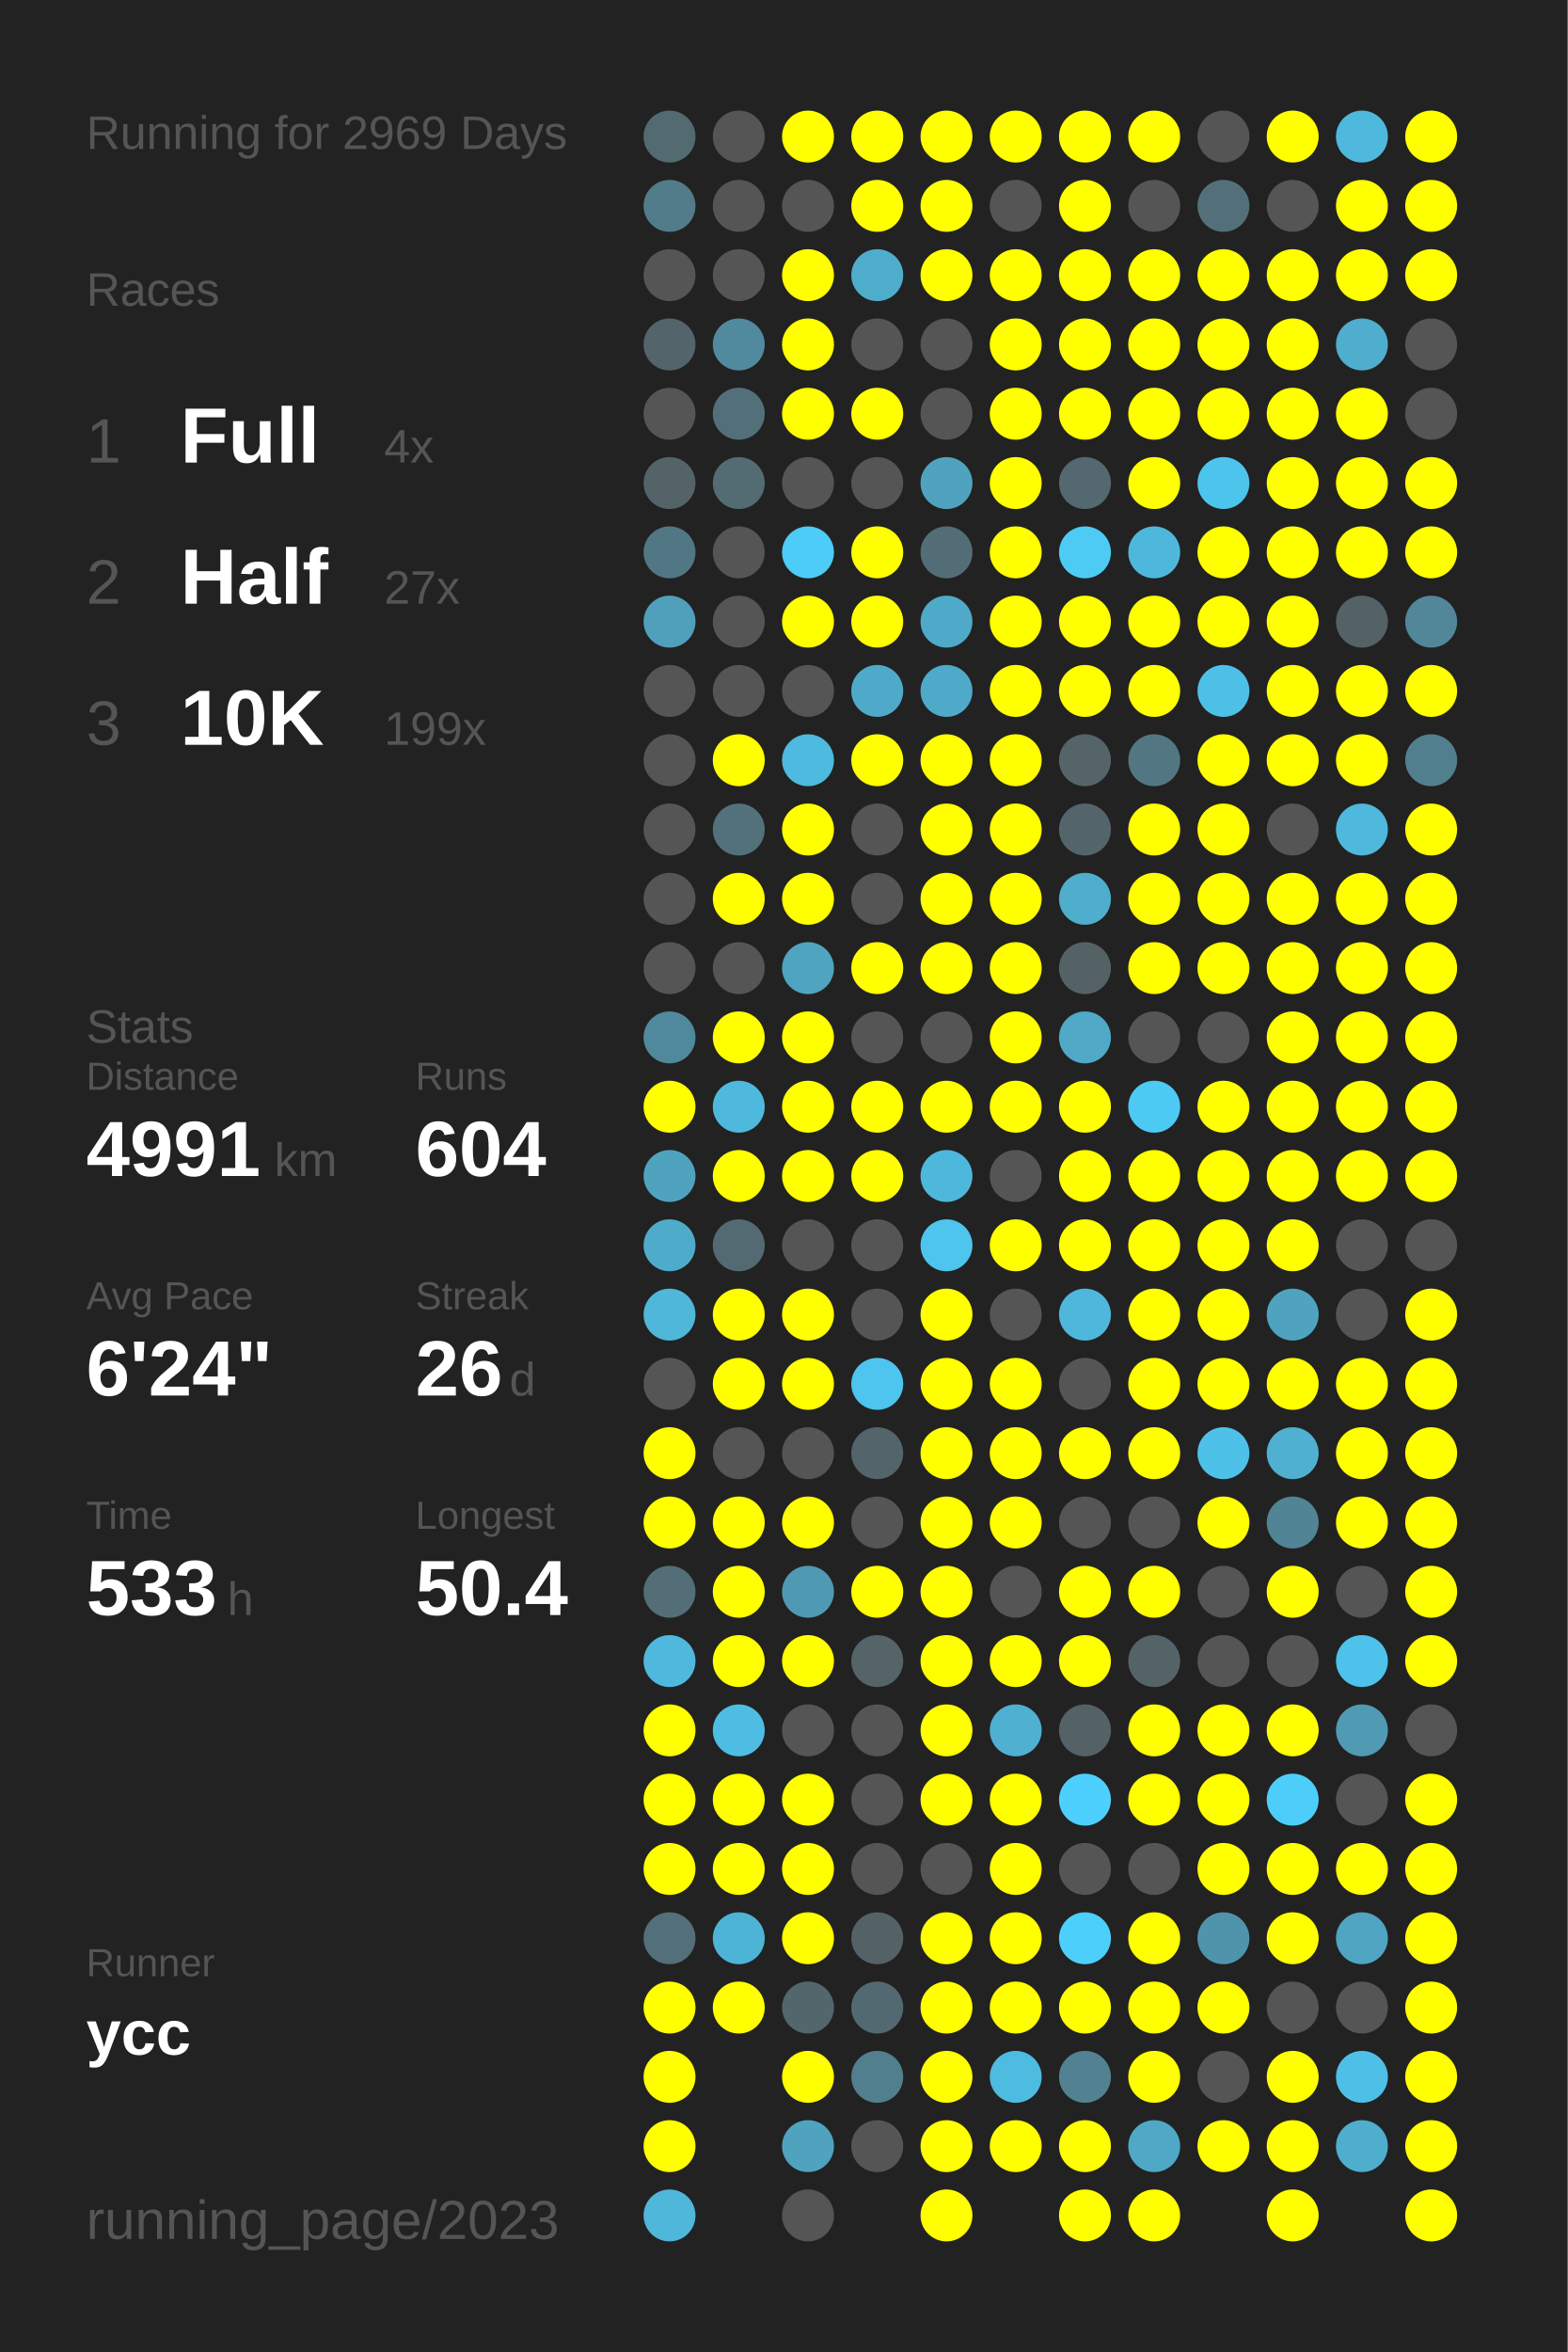
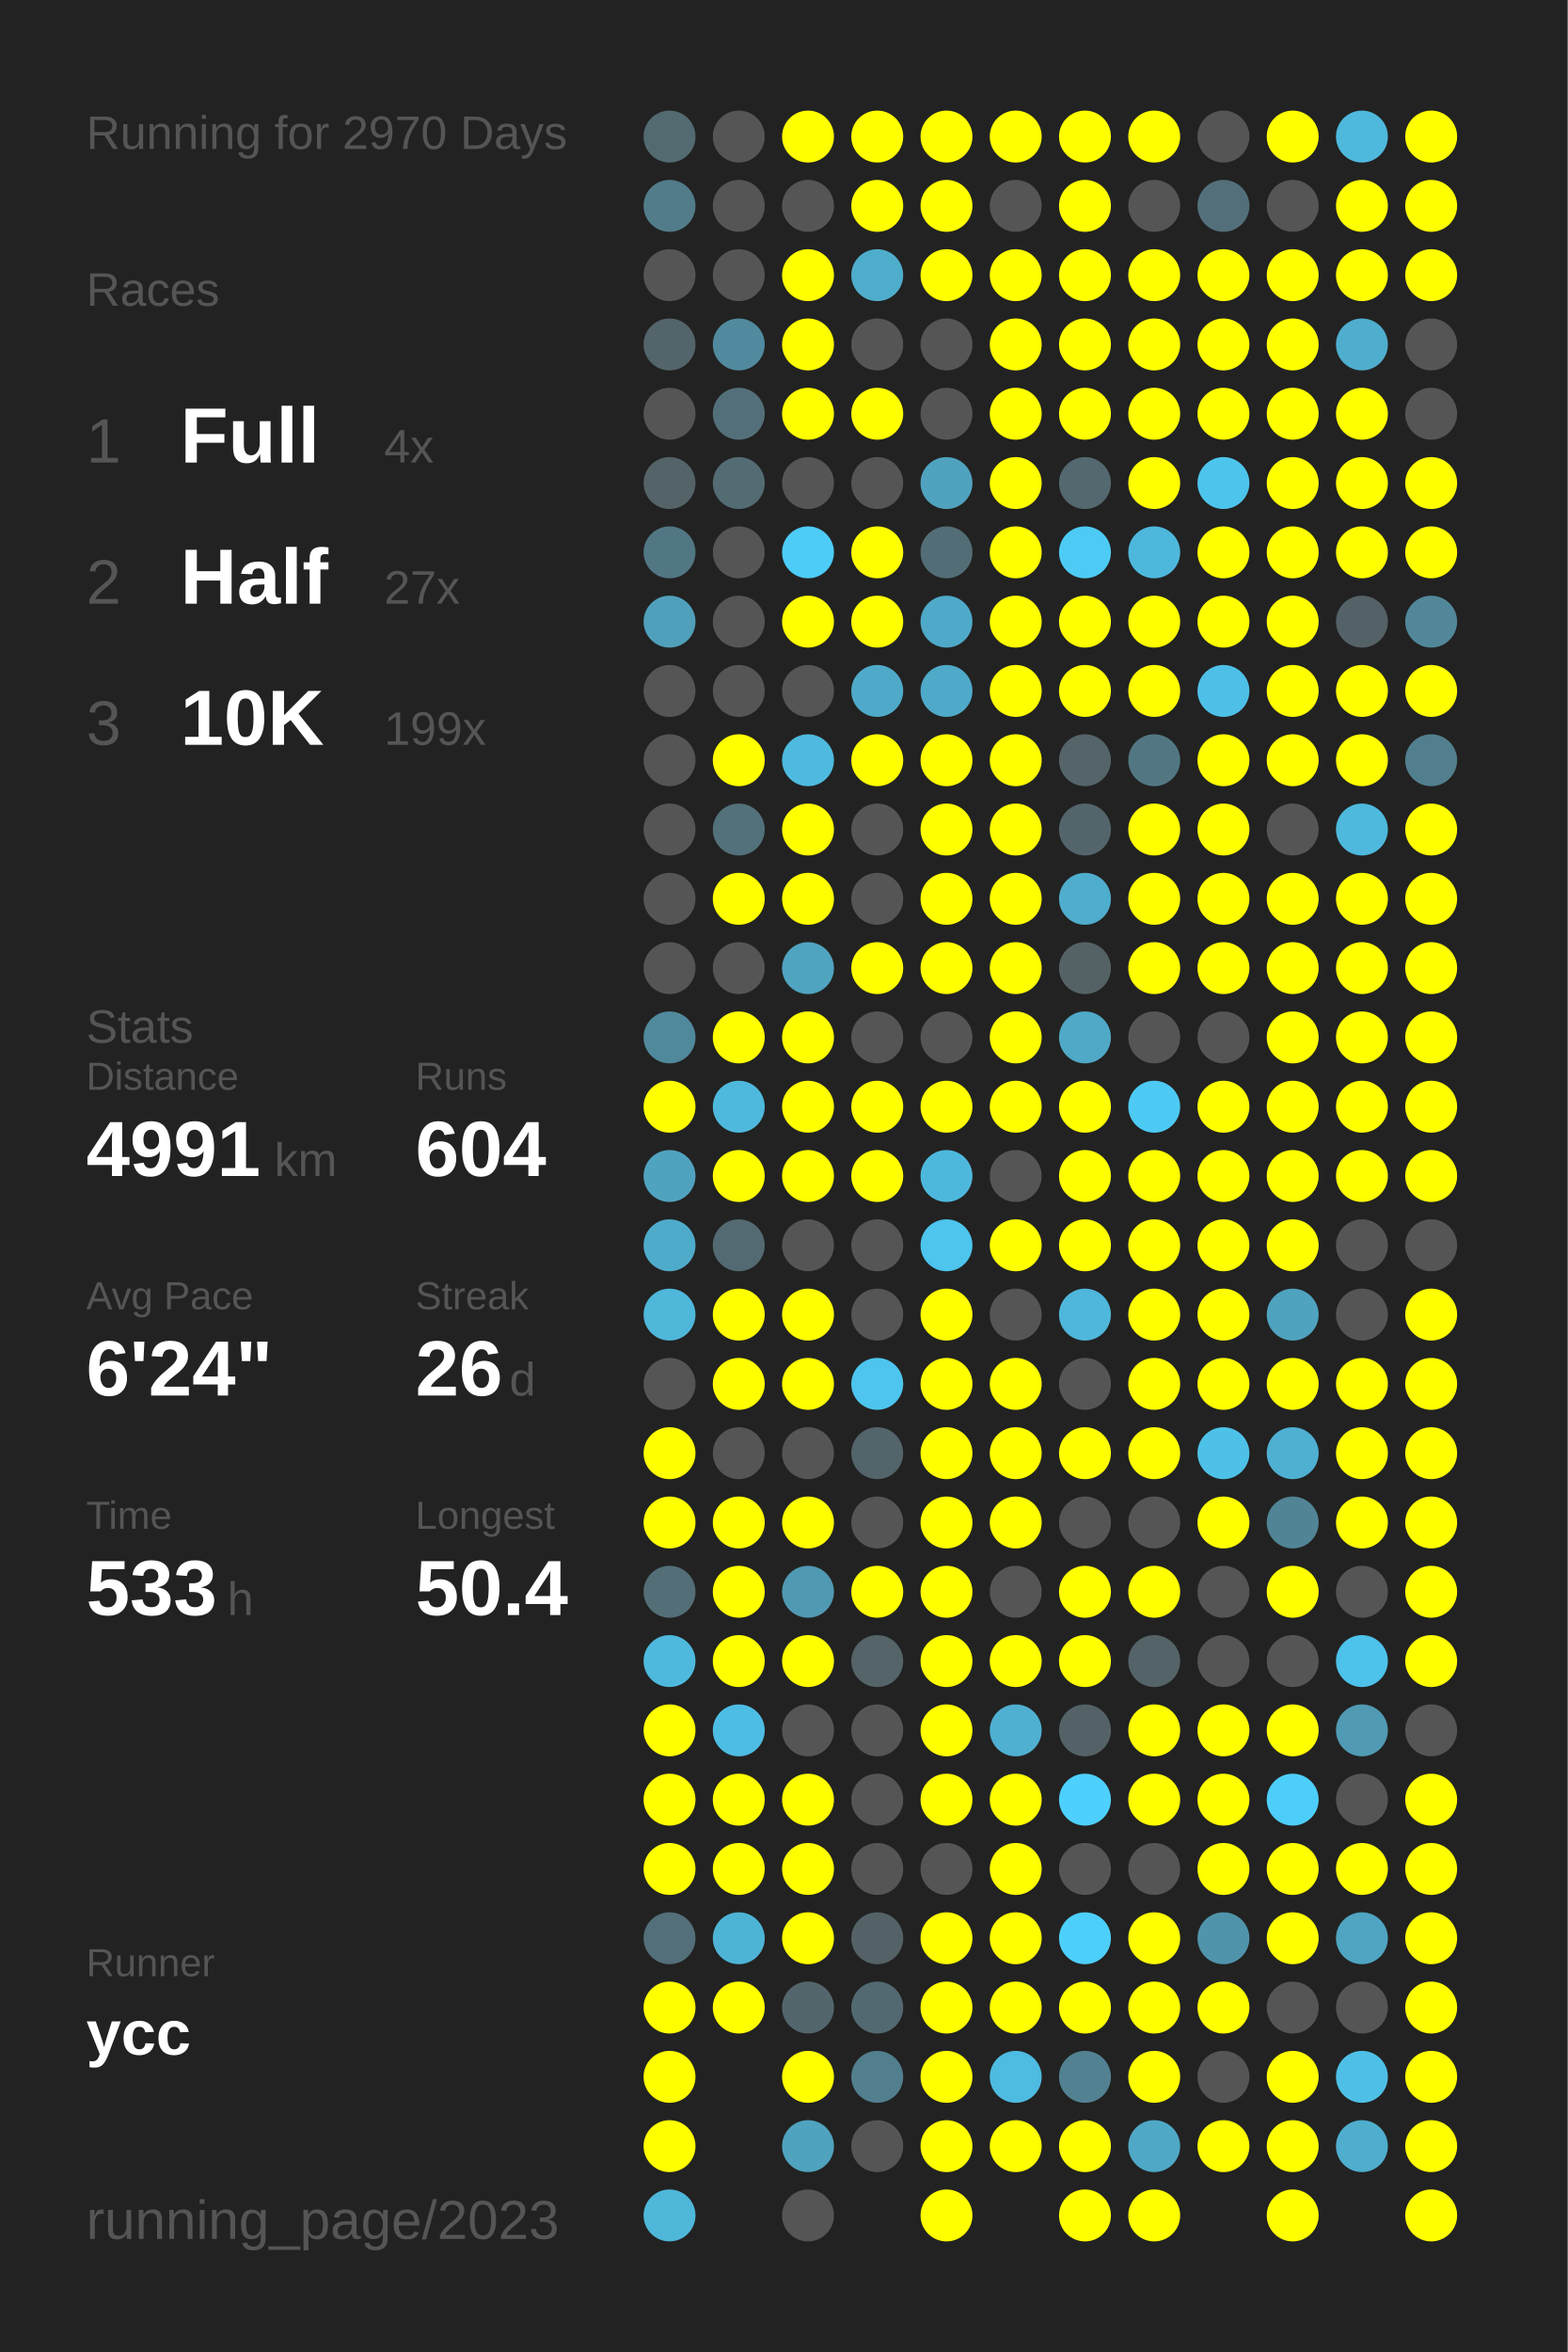
<svg xmlns="http://www.w3.org/2000/svg" baseProfile="full" height="300mm" version="1.1" viewBox="0,0,200,300" width="200mm">
  <defs />
  <rect fill="#222222" height="300" width="200" x="0" y="0" />
-   <text fill="#555555" style="font-size:6px; font-family:Arial;" x="11" y="19">Running for 2969 Days</text>
+   <text fill="#555555" style="font-size:6px; font-family:Arial;" x="11" y="19">Running for 2970 Days</text>
  <text fill="#555555" style="font-size:6px; font-family:Arial;" x="11" y="39">Races</text>
  <text fill="#555555" style="font-size:8px; font-family:Arial;" x="11" y="59">1</text>
  <text fill="#FFFFFF" style="font-size:10px; font-family:Arial; font-weight:bold;" x="23" y="59">Full</text>
  <text fill="#555555" style="font-size:6px; font-family:Arial;" x="49" y="59">4x</text>
  <text fill="#555555" style="font-size:8px; font-family:Arial;" x="11" y="77">2</text>
  <text fill="#FFFFFF" style="font-size:10px; font-family:Arial; font-weight:bold;" x="23" y="77">Half</text>
  <text fill="#555555" style="font-size:6px; font-family:Arial;" x="49" y="77">27x</text>
  <text fill="#555555" style="font-size:8px; font-family:Arial;" x="11" y="95">3</text>
  <text fill="#FFFFFF" style="font-size:10px; font-family:Arial; font-weight:bold;" x="23" y="95">10K</text>
  <text fill="#555555" style="font-size:6px; font-family:Arial;" x="49" y="95">199x</text>
  <text fill="#555555" style="font-size:6px; font-family:Arial;" x="11" y="133">Stats</text>
  <text fill="#555555" style="font-size:5px; font-family:Arial;" x="11" y="139">Distance</text>
  <text fill="#FFFFFF" style="font-size:10px; font-family:Arial; font-weight:bold;" x="11" y="150">4991</text>
  <text fill="#555555" style="font-size:6px; font-family:Arial;" x="35" y="150">km</text>
  <text fill="#555555" style="font-size:5px; font-family:Arial;" x="53" y="139">Runs</text>
  <text fill="#FFFFFF" style="font-size:10px; font-family:Arial; font-weight:bold;" x="53" y="150">604</text>
  <text fill="#555555" style="font-size:5px; font-family:Arial;" x="11" y="167">Avg Pace</text>
  <text fill="#FFFFFF" style="font-size:10px; font-family:Arial; font-weight:bold;" x="11" y="178">6'24"</text>
  <text fill="#555555" style="font-size:5px; font-family:Arial;" x="53" y="167">Streak</text>
  <text fill="#FFFFFF" style="font-size:10px; font-family:Arial; font-weight:bold;" x="53" y="178">26</text>
  <text fill="#555555" style="font-size:6px; font-family:Arial;" x="65" y="178">d</text>
  <text fill="#555555" style="font-size:5px; font-family:Arial;" x="11" y="195">Time</text>
  <text fill="#FFFFFF" style="font-size:10px; font-family:Arial; font-weight:bold;" x="11" y="206">533</text>
  <text fill="#555555" style="font-size:6px; font-family:Arial;" x="29" y="206">h</text>
  <text fill="#555555" style="font-size:5px; font-family:Arial;" x="53" y="195">Longest</text>
  <text fill="#FFFFFF" style="font-size:10px; font-family:Arial; font-weight:bold;" x="53" y="206">50.4</text>
  <text fill="#555555" style="font-size:5px; font-family:Arial;" x="11" y="252.065">Runner</text>
  <text fill="#FFFFFF" style="font-size:8px; font-family:Arial; font-weight:bold;" x="11" y="262.065">ycc</text>
  <text fill="#555555" style="font-size:7px; font-family:Arial;" x="11" y="285.581">running_page/2023</text>
  <circle cx="85.417" cy="17.419" fill="#536a71" r="3.312" />
  <circle cx="85.417" cy="26.258" fill="#527c8a" r="3.312" />
  <circle cx="85.417" cy="35.097" fill="#555555" r="3.312" />
  <circle cx="85.417" cy="43.935" fill="#53656b" r="3.312" />
  <circle cx="85.417" cy="52.774" fill="#555555" r="3.312" />
  <circle cx="85.417" cy="61.613" fill="#546368" r="3.312" />
  <circle cx="85.417" cy="70.452" fill="#527784" r="3.312" />
  <circle cx="85.417" cy="79.29" fill="#50a0bb" r="3.312" />
  <circle cx="85.417" cy="88.129" fill="#555555" r="3.312" />
  <circle cx="85.417" cy="96.968" fill="#555555" r="3.312" />
  <circle cx="85.417" cy="105.806" fill="#555555" r="3.312" />
  <circle cx="85.417" cy="114.645" fill="#555555" r="3.312" />
  <circle cx="85.417" cy="123.484" fill="#555555" r="3.312" />
  <circle cx="85.417" cy="132.323" fill="#51899c" r="3.312" />
  <circle cx="85.417" cy="141.161" fill="#FFFF00" r="3.312" />
  <circle cx="85.417" cy="150" fill="#50a3bf" r="3.312" />
  <circle cx="85.417" cy="158.839" fill="#4fabca" r="3.312" />
  <circle cx="85.417" cy="167.677" fill="#4eb7da" r="3.312" />
  <circle cx="85.417" cy="176.516" fill="#555555" r="3.312" />
  <circle cx="85.417" cy="185.355" fill="#FFFF00" r="3.312" />
  <circle cx="85.417" cy="194.194" fill="#FFFF00" r="3.312" />
  <circle cx="85.417" cy="203.032" fill="#536e77" r="3.312" />
  <circle cx="85.417" cy="211.871" fill="#4eb9dd" r="3.312" />
  <circle cx="85.417" cy="220.71" fill="#FFFF00" r="3.312" />
  <circle cx="85.417" cy="229.548" fill="#FFFF00" r="3.312" />
  <circle cx="85.417" cy="238.387" fill="#FFFF00" r="3.312" />
  <circle cx="85.417" cy="247.226" fill="#536f79" r="3.312" />
  <circle cx="85.417" cy="256.065" fill="#FFFF00" r="3.312" />
  <circle cx="85.417" cy="264.903" fill="#FFFF00" r="3.312" />
  <circle cx="85.417" cy="273.742" fill="#FFFF00" r="3.312" />
  <circle cx="85.417" cy="282.581" fill="#4eb7da" r="3.312" />
  <circle cx="94.25" cy="17.419" fill="#555555" r="3.312" />
  <circle cx="94.25" cy="26.258" fill="#555555" r="3.312" />
  <circle cx="94.25" cy="35.097" fill="#555555" r="3.312" />
  <circle cx="94.25" cy="43.935" fill="#518a9e" r="3.312" />
  <circle cx="94.25" cy="52.774" fill="#53707a" r="3.312" />
  <circle cx="94.25" cy="61.613" fill="#536b73" r="3.312" />
  <circle cx="94.25" cy="70.452" fill="#555555" r="3.312" />
  <circle cx="94.25" cy="79.29" fill="#555555" r="3.312" />
  <circle cx="94.25" cy="88.129" fill="#555555" r="3.312" />
  <circle cx="94.25" cy="96.968" fill="#FFFF00" r="3.312" />
  <circle cx="94.25" cy="105.806" fill="#53717b" r="3.312" />
  <circle cx="94.25" cy="114.645" fill="#FFFF00" r="3.312" />
  <circle cx="94.25" cy="123.484" fill="#555555" r="3.312" />
  <circle cx="94.25" cy="132.323" fill="#FFFF00" r="3.312" />
  <circle cx="94.25" cy="141.161" fill="#4eb9dd" r="3.312" />
  <circle cx="94.25" cy="150" fill="#FFFF00" r="3.312" />
  <circle cx="94.25" cy="158.839" fill="#536a72" r="3.312" />
  <circle cx="94.25" cy="167.677" fill="#FFFF00" r="3.312" />
  <circle cx="94.25" cy="176.516" fill="#FFFF00" r="3.312" />
  <circle cx="94.25" cy="185.355" fill="#555555" r="3.312" />
  <circle cx="94.25" cy="194.194" fill="#FFFF00" r="3.312" />
  <circle cx="94.25" cy="203.032" fill="#FFFF00" r="3.312" />
  <circle cx="94.25" cy="211.871" fill="#FFFF00" r="3.312" />
  <circle cx="94.25" cy="220.71" fill="#4ebde3" r="3.312" />
  <circle cx="94.25" cy="229.548" fill="#FFFF00" r="3.312" />
  <circle cx="94.25" cy="238.387" fill="#FFFF00" r="3.312" />
  <circle cx="94.25" cy="247.226" fill="#4eb4d6" r="3.312" />
  <circle cx="94.25" cy="256.065" fill="#FFFF00" r="3.312" />
  <circle cx="103.083" cy="17.419" fill="#FFFF00" r="3.312" />
  <circle cx="103.083" cy="26.258" fill="#555555" r="3.312" />
  <circle cx="103.083" cy="35.097" fill="#FFFF00" r="3.312" />
  <circle cx="103.083" cy="43.935" fill="#FFFF00" r="3.312" />
  <circle cx="103.083" cy="52.774" fill="#FFFF00" r="3.312" />
  <circle cx="103.083" cy="61.613" fill="#555555" r="3.312" />
  <circle cx="103.083" cy="70.452" fill="#4dccf7" r="3.312" />
  <circle cx="103.083" cy="79.29" fill="#FFFF00" r="3.312" />
  <circle cx="103.083" cy="88.129" fill="#555555" r="3.312" />
  <circle cx="103.083" cy="96.968" fill="#4ebadf" r="3.312" />
  <circle cx="103.083" cy="105.806" fill="#FFFF00" r="3.312" />
  <circle cx="103.083" cy="114.645" fill="#FFFF00" r="3.312" />
  <circle cx="103.083" cy="123.484" fill="#4fa4c0" r="3.312" />
  <circle cx="103.083" cy="132.323" fill="#FFFF00" r="3.312" />
  <circle cx="103.083" cy="141.161" fill="#FFFF00" r="3.312" />
  <circle cx="103.083" cy="150" fill="#FFFF00" r="3.312" />
  <circle cx="103.083" cy="158.839" fill="#555555" r="3.312" />
  <circle cx="103.083" cy="167.677" fill="#FFFF00" r="3.312" />
  <circle cx="103.083" cy="176.516" fill="#FFFF00" r="3.312" />
  <circle cx="103.083" cy="185.355" fill="#555555" r="3.312" />
  <circle cx="103.083" cy="194.194" fill="#FFFF00" r="3.312" />
  <circle cx="103.083" cy="203.032" fill="#5099b2" r="3.312" />
  <circle cx="103.083" cy="211.871" fill="#FFFF00" r="3.312" />
  <circle cx="103.083" cy="220.71" fill="#555555" r="3.312" />
  <circle cx="103.083" cy="229.548" fill="#FFFF00" r="3.312" />
  <circle cx="103.083" cy="238.387" fill="#FFFF00" r="3.312" />
  <circle cx="103.083" cy="247.226" fill="#FFFF00" r="3.312" />
  <circle cx="103.083" cy="256.065" fill="#53666c" r="3.312" />
  <circle cx="103.083" cy="264.903" fill="#FFFF00" r="3.312" />
  <circle cx="103.083" cy="273.742" fill="#4fa3bf" r="3.312" />
  <circle cx="103.083" cy="282.581" fill="#555555" r="3.312" />
  <circle cx="111.917" cy="17.419" fill="#FFFF00" r="3.312" />
  <circle cx="111.917" cy="26.258" fill="#FFFF00" r="3.312" />
  <circle cx="111.917" cy="35.097" fill="#4fadcc" r="3.312" />
  <circle cx="111.917" cy="43.935" fill="#555555" r="3.312" />
  <circle cx="111.917" cy="52.774" fill="#FFFF00" r="3.312" />
  <circle cx="111.917" cy="61.613" fill="#555555" r="3.312" />
  <circle cx="111.917" cy="70.452" fill="#FFFF00" r="3.312" />
  <circle cx="111.917" cy="79.29" fill="#FFFF00" r="3.312" />
  <circle cx="111.917" cy="88.129" fill="#4faac9" r="3.312" />
  <circle cx="111.917" cy="96.968" fill="#FFFF00" r="3.312" />
  <circle cx="111.917" cy="105.806" fill="#555555" r="3.312" />
  <circle cx="111.917" cy="114.645" fill="#555555" r="3.312" />
  <circle cx="111.917" cy="123.484" fill="#FFFF00" r="3.312" />
  <circle cx="111.917" cy="132.323" fill="#555555" r="3.312" />
  <circle cx="111.917" cy="141.161" fill="#FFFF00" r="3.312" />
  <circle cx="111.917" cy="150" fill="#FFFF00" r="3.312" />
  <circle cx="111.917" cy="158.839" fill="#555555" r="3.312" />
  <circle cx="111.917" cy="167.677" fill="#555555" r="3.312" />
  <circle cx="111.917" cy="176.516" fill="#4dc5ee" r="3.312" />
  <circle cx="111.917" cy="185.355" fill="#53646a" r="3.312" />
  <circle cx="111.917" cy="194.194" fill="#555555" r="3.312" />
  <circle cx="111.917" cy="203.032" fill="#FFFF00" r="3.312" />
  <circle cx="111.917" cy="211.871" fill="#546469" r="3.312" />
  <circle cx="111.917" cy="220.71" fill="#555555" r="3.312" />
  <circle cx="111.917" cy="229.548" fill="#555555" r="3.312" />
  <circle cx="111.917" cy="238.387" fill="#555555" r="3.312" />
  <circle cx="111.917" cy="247.226" fill="#546267" r="3.312" />
  <circle cx="111.917" cy="256.065" fill="#536971" r="3.312" />
  <circle cx="111.917" cy="264.903" fill="#527f8e" r="3.312" />
  <circle cx="111.917" cy="273.742" fill="#555555" r="3.312" />
  <circle cx="120.75" cy="17.419" fill="#FFFF00" r="3.312" />
  <circle cx="120.75" cy="26.258" fill="#FFFF00" r="3.312" />
  <circle cx="120.75" cy="35.097" fill="#FFFF00" r="3.312" />
  <circle cx="120.75" cy="43.935" fill="#555555" r="3.312" />
  <circle cx="120.75" cy="52.774" fill="#555555" r="3.312" />
  <circle cx="120.75" cy="61.613" fill="#50a3bf" r="3.312" />
  <circle cx="120.75" cy="70.452" fill="#536d76" r="3.312" />
  <circle cx="120.75" cy="79.29" fill="#4fa9c8" r="3.312" />
  <circle cx="120.75" cy="88.129" fill="#4fa9c8" r="3.312" />
  <circle cx="120.75" cy="96.968" fill="#FFFF00" r="3.312" />
  <circle cx="120.75" cy="105.806" fill="#FFFF00" r="3.312" />
  <circle cx="120.75" cy="114.645" fill="#FFFF00" r="3.312" />
  <circle cx="120.75" cy="123.484" fill="#FFFF00" r="3.312" />
  <circle cx="120.75" cy="132.323" fill="#555555" r="3.312" />
  <circle cx="120.75" cy="141.161" fill="#FFFF00" r="3.312" />
  <circle cx="120.75" cy="150" fill="#4eb8dc" r="3.312" />
  <circle cx="120.75" cy="158.839" fill="#4dc5ed" r="3.312" />
  <circle cx="120.75" cy="167.677" fill="#FFFF00" r="3.312" />
  <circle cx="120.75" cy="176.516" fill="#FFFF00" r="3.312" />
  <circle cx="120.75" cy="185.355" fill="#FFFF00" r="3.312" />
  <circle cx="120.75" cy="194.194" fill="#FFFF00" r="3.312" />
  <circle cx="120.75" cy="203.032" fill="#FFFF00" r="3.312" />
  <circle cx="120.75" cy="211.871" fill="#FFFF00" r="3.312" />
  <circle cx="120.75" cy="220.71" fill="#FFFF00" r="3.312" />
  <circle cx="120.75" cy="229.548" fill="#FFFF00" r="3.312" />
  <circle cx="120.75" cy="238.387" fill="#555555" r="3.312" />
  <circle cx="120.75" cy="247.226" fill="#FFFF00" r="3.312" />
  <circle cx="120.75" cy="256.065" fill="#FFFF00" r="3.312" />
  <circle cx="120.75" cy="264.903" fill="#FFFF00" r="3.312" />
  <circle cx="120.75" cy="273.742" fill="#FFFF00" r="3.312" />
  <circle cx="120.75" cy="282.581" fill="#FFFF00" r="3.312" />
  <circle cx="129.583" cy="17.419" fill="#FFFF00" r="3.312" />
  <circle cx="129.583" cy="26.258" fill="#555555" r="3.312" />
  <circle cx="129.583" cy="35.097" fill="#FFFF00" r="3.312" />
  <circle cx="129.583" cy="43.935" fill="#FFFF00" r="3.312" />
  <circle cx="129.583" cy="52.774" fill="#FFFF00" r="3.312" />
  <circle cx="129.583" cy="61.613" fill="#FFFF00" r="3.312" />
  <circle cx="129.583" cy="70.452" fill="#FFFF00" r="3.312" />
  <circle cx="129.583" cy="79.29" fill="#FFFF00" r="3.312" />
  <circle cx="129.583" cy="88.129" fill="#FFFF00" r="3.312" />
  <circle cx="129.583" cy="96.968" fill="#FFFF00" r="3.312" />
  <circle cx="129.583" cy="105.806" fill="#FFFF00" r="3.312" />
  <circle cx="129.583" cy="114.645" fill="#FFFF00" r="3.312" />
  <circle cx="129.583" cy="123.484" fill="#FFFF00" r="3.312" />
  <circle cx="129.583" cy="132.323" fill="#FFFF00" r="3.312" />
  <circle cx="129.583" cy="141.161" fill="#FFFF00" r="3.312" />
  <circle cx="129.583" cy="150" fill="#555555" r="3.312" />
  <circle cx="129.583" cy="158.839" fill="#FFFF00" r="3.312" />
  <circle cx="129.583" cy="167.677" fill="#555555" r="3.312" />
  <circle cx="129.583" cy="176.516" fill="#FFFF00" r="3.312" />
  <circle cx="129.583" cy="185.355" fill="#FFFF00" r="3.312" />
  <circle cx="129.583" cy="194.194" fill="#FFFF00" r="3.312" />
  <circle cx="129.583" cy="203.032" fill="#555555" r="3.312" />
  <circle cx="129.583" cy="211.871" fill="#FFFF00" r="3.312" />
  <circle cx="129.583" cy="220.71" fill="#4fb0d1" r="3.312" />
  <circle cx="129.583" cy="229.548" fill="#FFFF00" r="3.312" />
  <circle cx="129.583" cy="238.387" fill="#FFFF00" r="3.312" />
  <circle cx="129.583" cy="247.226" fill="#FFFF00" r="3.312" />
  <circle cx="129.583" cy="256.065" fill="#FFFF00" r="3.312" />
  <circle cx="129.583" cy="264.903" fill="#4ebbe0" r="3.312" />
  <circle cx="129.583" cy="273.742" fill="#FFFF00" r="3.312" />
  <circle cx="138.417" cy="17.419" fill="#FFFF00" r="3.312" />
  <circle cx="138.417" cy="26.258" fill="#FFFF00" r="3.312" />
  <circle cx="138.417" cy="35.097" fill="#FFFF00" r="3.312" />
  <circle cx="138.417" cy="43.935" fill="#FFFF00" r="3.312" />
  <circle cx="138.417" cy="52.774" fill="#FFFF00" r="3.312" />
  <circle cx="138.417" cy="61.613" fill="#53686f" r="3.312" />
  <circle cx="138.417" cy="70.452" fill="#4dcbf5" r="3.312" />
  <circle cx="138.417" cy="79.29" fill="#FFFF00" r="3.312" />
  <circle cx="138.417" cy="88.129" fill="#FFFF00" r="3.312" />
  <circle cx="138.417" cy="96.968" fill="#546469" r="3.312" />
  <circle cx="138.417" cy="105.806" fill="#53656b" r="3.312" />
  <circle cx="138.417" cy="114.645" fill="#4fadcd" r="3.312" />
  <circle cx="138.417" cy="123.484" fill="#546266" r="3.312" />
  <circle cx="138.417" cy="132.323" fill="#4fa9c7" r="3.312" />
  <circle cx="138.417" cy="141.161" fill="#FFFF00" r="3.312" />
  <circle cx="138.417" cy="150" fill="#FFFF00" r="3.312" />
  <circle cx="138.417" cy="158.839" fill="#FFFF00" r="3.312" />
  <circle cx="138.417" cy="167.677" fill="#4eb7db" r="3.312" />
  <circle cx="138.417" cy="176.516" fill="#555555" r="3.312" />
  <circle cx="138.417" cy="185.355" fill="#FFFF00" r="3.312" />
  <circle cx="138.417" cy="194.194" fill="#555555" r="3.312" />
  <circle cx="138.417" cy="203.032" fill="#FFFF00" r="3.312" />
  <circle cx="138.417" cy="211.871" fill="#FFFF00" r="3.312" />
  <circle cx="138.417" cy="220.71" fill="#546267" r="3.312" />
  <circle cx="138.417" cy="229.548" fill="#4dd0fd" r="3.312" />
  <circle cx="138.417" cy="238.387" fill="#555555" r="3.312" />
  <circle cx="138.417" cy="247.226" fill="#4dcffb" r="3.312" />
  <circle cx="138.417" cy="256.065" fill="#FFFF00" r="3.312" />
  <circle cx="138.417" cy="264.903" fill="#528292" r="3.312" />
  <circle cx="138.417" cy="273.742" fill="#FFFF00" r="3.312" />
  <circle cx="138.417" cy="282.581" fill="#FFFF00" r="3.312" />
  <circle cx="147.25" cy="17.419" fill="#FFFF00" r="3.312" />
  <circle cx="147.25" cy="26.258" fill="#555555" r="3.312" />
  <circle cx="147.25" cy="35.097" fill="#FFFF00" r="3.312" />
  <circle cx="147.25" cy="43.935" fill="#FFFF00" r="3.312" />
  <circle cx="147.25" cy="52.774" fill="#FFFF00" r="3.312" />
  <circle cx="147.25" cy="61.613" fill="#FFFF00" r="3.312" />
  <circle cx="147.25" cy="70.452" fill="#4eb8dc" r="3.312" />
  <circle cx="147.25" cy="79.29" fill="#FFFF00" r="3.312" />
  <circle cx="147.25" cy="88.129" fill="#FFFF00" r="3.312" />
  <circle cx="147.25" cy="96.968" fill="#527783" r="3.312" />
  <circle cx="147.25" cy="105.806" fill="#FFFF00" r="3.312" />
  <circle cx="147.25" cy="114.645" fill="#FFFF00" r="3.312" />
  <circle cx="147.25" cy="123.484" fill="#FFFF00" r="3.312" />
  <circle cx="147.25" cy="132.323" fill="#555555" r="3.312" />
  <circle cx="147.25" cy="141.161" fill="#4dcaf4" r="3.312" />
  <circle cx="147.25" cy="150" fill="#FFFF00" r="3.312" />
  <circle cx="147.25" cy="158.839" fill="#FFFF00" r="3.312" />
  <circle cx="147.25" cy="167.677" fill="#FFFF00" r="3.312" />
  <circle cx="147.25" cy="176.516" fill="#FFFF00" r="3.312" />
  <circle cx="147.25" cy="185.355" fill="#FFFF00" r="3.312" />
  <circle cx="147.25" cy="194.194" fill="#555555" r="3.312" />
  <circle cx="147.25" cy="203.032" fill="#FFFF00" r="3.312" />
  <circle cx="147.25" cy="211.871" fill="#546368" r="3.312" />
  <circle cx="147.25" cy="220.71" fill="#FFFF00" r="3.312" />
  <circle cx="147.25" cy="229.548" fill="#FFFF00" r="3.312" />
  <circle cx="147.25" cy="238.387" fill="#555555" r="3.312" />
  <circle cx="147.25" cy="247.226" fill="#FFFF00" r="3.312" />
  <circle cx="147.25" cy="256.065" fill="#FFFF00" r="3.312" />
  <circle cx="147.25" cy="264.903" fill="#FFFF00" r="3.312" />
  <circle cx="147.25" cy="273.742" fill="#4fa8c6" r="3.312" />
  <circle cx="147.25" cy="282.581" fill="#FFFF00" r="3.312" />
  <circle cx="156.083" cy="17.419" fill="#555555" r="3.312" />
  <circle cx="156.083" cy="26.258" fill="#53707a" r="3.312" />
  <circle cx="156.083" cy="35.097" fill="#FFFF00" r="3.312" />
  <circle cx="156.083" cy="43.935" fill="#FFFF00" r="3.312" />
  <circle cx="156.083" cy="52.774" fill="#FFFF00" r="3.312" />
  <circle cx="156.083" cy="61.613" fill="#4dc4eb" r="3.312" />
  <circle cx="156.083" cy="70.452" fill="#FFFF00" r="3.312" />
  <circle cx="156.083" cy="79.29" fill="#FFFF00" r="3.312" />
  <circle cx="156.083" cy="88.129" fill="#4ec0e7" r="3.312" />
  <circle cx="156.083" cy="96.968" fill="#FFFF00" r="3.312" />
  <circle cx="156.083" cy="105.806" fill="#FFFF00" r="3.312" />
  <circle cx="156.083" cy="114.645" fill="#FFFF00" r="3.312" />
  <circle cx="156.083" cy="123.484" fill="#FFFF00" r="3.312" />
  <circle cx="156.083" cy="132.323" fill="#555555" r="3.312" />
  <circle cx="156.083" cy="141.161" fill="#FFFF00" r="3.312" />
  <circle cx="156.083" cy="150" fill="#FFFF00" r="3.312" />
  <circle cx="156.083" cy="158.839" fill="#FFFF00" r="3.312" />
  <circle cx="156.083" cy="167.677" fill="#FFFF00" r="3.312" />
  <circle cx="156.083" cy="176.516" fill="#FFFF00" r="3.312" />
  <circle cx="156.083" cy="185.355" fill="#4ec1e8" r="3.312" />
  <circle cx="156.083" cy="194.194" fill="#FFFF00" r="3.312" />
  <circle cx="156.083" cy="203.032" fill="#555555" r="3.312" />
  <circle cx="156.083" cy="211.871" fill="#555555" r="3.312" />
  <circle cx="156.083" cy="220.71" fill="#FFFF00" r="3.312" />
  <circle cx="156.083" cy="229.548" fill="#FFFF00" r="3.312" />
  <circle cx="156.083" cy="238.387" fill="#FFFF00" r="3.312" />
  <circle cx="156.083" cy="247.226" fill="#5094ab" r="3.312" />
  <circle cx="156.083" cy="256.065" fill="#FFFF00" r="3.312" />
  <circle cx="156.083" cy="264.903" fill="#555555" r="3.312" />
  <circle cx="156.083" cy="273.742" fill="#FFFF00" r="3.312" />
  <circle cx="164.917" cy="17.419" fill="#FFFF00" r="3.312" />
  <circle cx="164.917" cy="26.258" fill="#555555" r="3.312" />
  <circle cx="164.917" cy="35.097" fill="#FFFF00" r="3.312" />
  <circle cx="164.917" cy="43.935" fill="#FFFF00" r="3.312" />
  <circle cx="164.917" cy="52.774" fill="#FFFF00" r="3.312" />
  <circle cx="164.917" cy="61.613" fill="#FFFF00" r="3.312" />
  <circle cx="164.917" cy="70.452" fill="#FFFF00" r="3.312" />
  <circle cx="164.917" cy="79.29" fill="#FFFF00" r="3.312" />
  <circle cx="164.917" cy="88.129" fill="#FFFF00" r="3.312" />
  <circle cx="164.917" cy="96.968" fill="#FFFF00" r="3.312" />
  <circle cx="164.917" cy="105.806" fill="#555555" r="3.312" />
  <circle cx="164.917" cy="114.645" fill="#FFFF00" r="3.312" />
  <circle cx="164.917" cy="123.484" fill="#FFFF00" r="3.312" />
  <circle cx="164.917" cy="132.323" fill="#FFFF00" r="3.312" />
  <circle cx="164.917" cy="141.161" fill="#FFFF00" r="3.312" />
  <circle cx="164.917" cy="150" fill="#FFFF00" r="3.312" />
  <circle cx="164.917" cy="158.839" fill="#FFFF00" r="3.312" />
  <circle cx="164.917" cy="167.677" fill="#4fa3bf" r="3.312" />
  <circle cx="164.917" cy="176.516" fill="#FFFF00" r="3.312" />
  <circle cx="164.917" cy="185.355" fill="#4fb0d2" r="3.312" />
  <circle cx="164.917" cy="194.194" fill="#518495" r="3.312" />
  <circle cx="164.917" cy="203.032" fill="#FFFF00" r="3.312" />
  <circle cx="164.917" cy="211.871" fill="#555555" r="3.312" />
  <circle cx="164.917" cy="220.71" fill="#FFFF00" r="3.312" />
  <circle cx="164.917" cy="229.548" fill="#4dcefa" r="3.312" />
  <circle cx="164.917" cy="238.387" fill="#FFFF00" r="3.312" />
  <circle cx="164.917" cy="247.226" fill="#FFFF00" r="3.312" />
  <circle cx="164.917" cy="256.065" fill="#555555" r="3.312" />
  <circle cx="164.917" cy="264.903" fill="#FFFF00" r="3.312" />
  <circle cx="164.917" cy="273.742" fill="#FFFF00" r="3.312" />
  <circle cx="164.917" cy="282.581" fill="#FFFF00" r="3.312" />
  <circle cx="173.75" cy="17.419" fill="#4eb9dd" r="3.312" />
  <circle cx="173.75" cy="26.258" fill="#FFFF00" r="3.312" />
  <circle cx="173.75" cy="35.097" fill="#FFFF00" r="3.312" />
  <circle cx="173.75" cy="43.935" fill="#4faece" r="3.312" />
  <circle cx="173.75" cy="52.774" fill="#FFFF00" r="3.312" />
  <circle cx="173.75" cy="61.613" fill="#FFFF00" r="3.312" />
  <circle cx="173.75" cy="70.452" fill="#FFFF00" r="3.312" />
  <circle cx="173.75" cy="79.29" fill="#546166" r="3.312" />
  <circle cx="173.75" cy="88.129" fill="#FFFF00" r="3.312" />
  <circle cx="173.75" cy="96.968" fill="#FFFF00" r="3.312" />
  <circle cx="173.75" cy="105.806" fill="#4eb9dd" r="3.312" />
  <circle cx="173.75" cy="114.645" fill="#FFFF00" r="3.312" />
  <circle cx="173.75" cy="123.484" fill="#FFFF00" r="3.312" />
  <circle cx="173.75" cy="132.323" fill="#FFFF00" r="3.312" />
  <circle cx="173.75" cy="141.161" fill="#FFFF00" r="3.312" />
  <circle cx="173.75" cy="150" fill="#FFFF00" r="3.312" />
  <circle cx="173.75" cy="158.839" fill="#555555" r="3.312" />
  <circle cx="173.75" cy="167.677" fill="#555555" r="3.312" />
  <circle cx="173.75" cy="176.516" fill="#FFFF00" r="3.312" />
  <circle cx="173.75" cy="185.355" fill="#FFFF00" r="3.312" />
  <circle cx="173.75" cy="194.194" fill="#FFFF00" r="3.312" />
  <circle cx="173.75" cy="203.032" fill="#555555" r="3.312" />
  <circle cx="173.75" cy="211.871" fill="#4dc2ea" r="3.312" />
  <circle cx="173.75" cy="220.71" fill="#509ab3" r="3.312" />
  <circle cx="173.75" cy="229.548" fill="#555555" r="3.312" />
  <circle cx="173.75" cy="238.387" fill="#FFFF00" r="3.312" />
  <circle cx="173.75" cy="247.226" fill="#4fa5c2" r="3.312" />
  <circle cx="173.75" cy="256.065" fill="#555555" r="3.312" />
  <circle cx="173.75" cy="264.903" fill="#4ec0e7" r="3.312" />
  <circle cx="173.75" cy="273.742" fill="#4fadcd" r="3.312" />
  <circle cx="182.583" cy="17.419" fill="#FFFF00" r="3.312" />
  <circle cx="182.583" cy="26.258" fill="#FFFF00" r="3.312" />
  <circle cx="182.583" cy="35.097" fill="#FFFF00" r="3.312" />
  <circle cx="182.583" cy="43.935" fill="#555555" r="3.312" />
  <circle cx="182.583" cy="52.774" fill="#555555" r="3.312" />
  <circle cx="182.583" cy="61.613" fill="#FFFF00" r="3.312" />
  <circle cx="182.583" cy="70.452" fill="#FFFF00" r="3.312" />
  <circle cx="182.583" cy="79.29" fill="#518799" r="3.312" />
  <circle cx="182.583" cy="88.129" fill="#FFFF00" r="3.312" />
  <circle cx="182.583" cy="96.968" fill="#527f8e" r="3.312" />
  <circle cx="182.583" cy="105.806" fill="#FFFF00" r="3.312" />
  <circle cx="182.583" cy="114.645" fill="#FFFF00" r="3.312" />
  <circle cx="182.583" cy="123.484" fill="#FFFF00" r="3.312" />
  <circle cx="182.583" cy="132.323" fill="#FFFF00" r="3.312" />
  <circle cx="182.583" cy="141.161" fill="#FFFF00" r="3.312" />
  <circle cx="182.583" cy="150" fill="#FFFF00" r="3.312" />
  <circle cx="182.583" cy="158.839" fill="#555555" r="3.312" />
  <circle cx="182.583" cy="167.677" fill="#FFFF00" r="3.312" />
  <circle cx="182.583" cy="176.516" fill="#FFFF00" r="3.312" />
  <circle cx="182.583" cy="185.355" fill="#FFFF00" r="3.312" />
  <circle cx="182.583" cy="194.194" fill="#FFFF00" r="3.312" />
  <circle cx="182.583" cy="203.032" fill="#FFFF00" r="3.312" />
  <circle cx="182.583" cy="211.871" fill="#FFFF00" r="3.312" />
  <circle cx="182.583" cy="220.71" fill="#555555" r="3.312" />
  <circle cx="182.583" cy="229.548" fill="#FFFF00" r="3.312" />
  <circle cx="182.583" cy="238.387" fill="#FFFF00" r="3.312" />
  <circle cx="182.583" cy="247.226" fill="#FFFF00" r="3.312" />
  <circle cx="182.583" cy="256.065" fill="#FFFF00" r="3.312" />
  <circle cx="182.583" cy="264.903" fill="#FFFF00" r="3.312" />
  <circle cx="182.583" cy="273.742" fill="#FFFF00" r="3.312" />
  <circle cx="182.583" cy="282.581" fill="#FFFF00" r="3.312" />
</svg>
